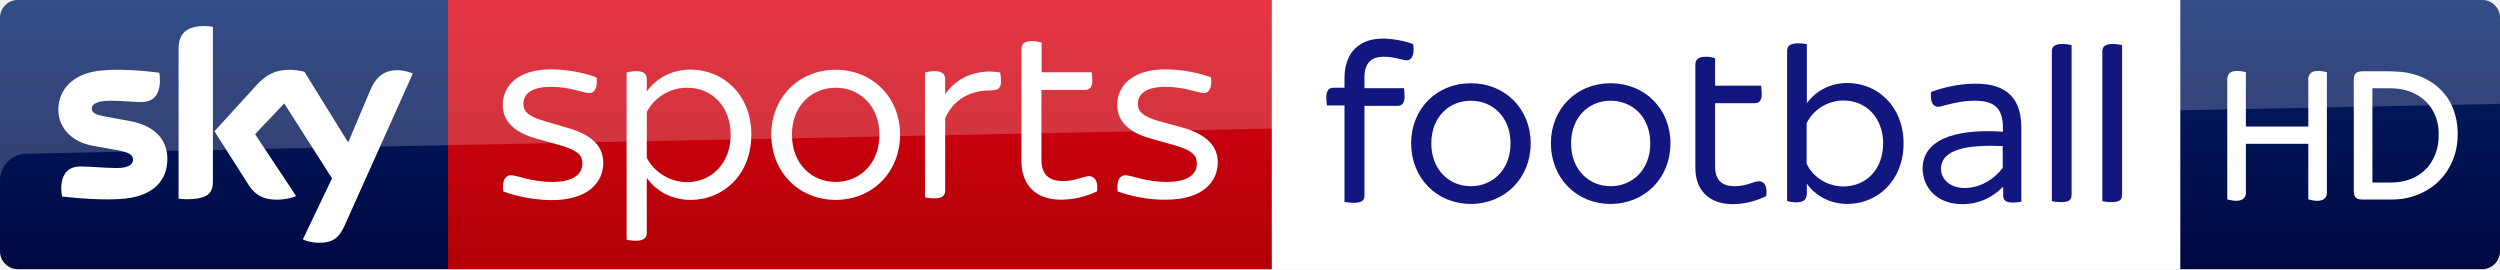
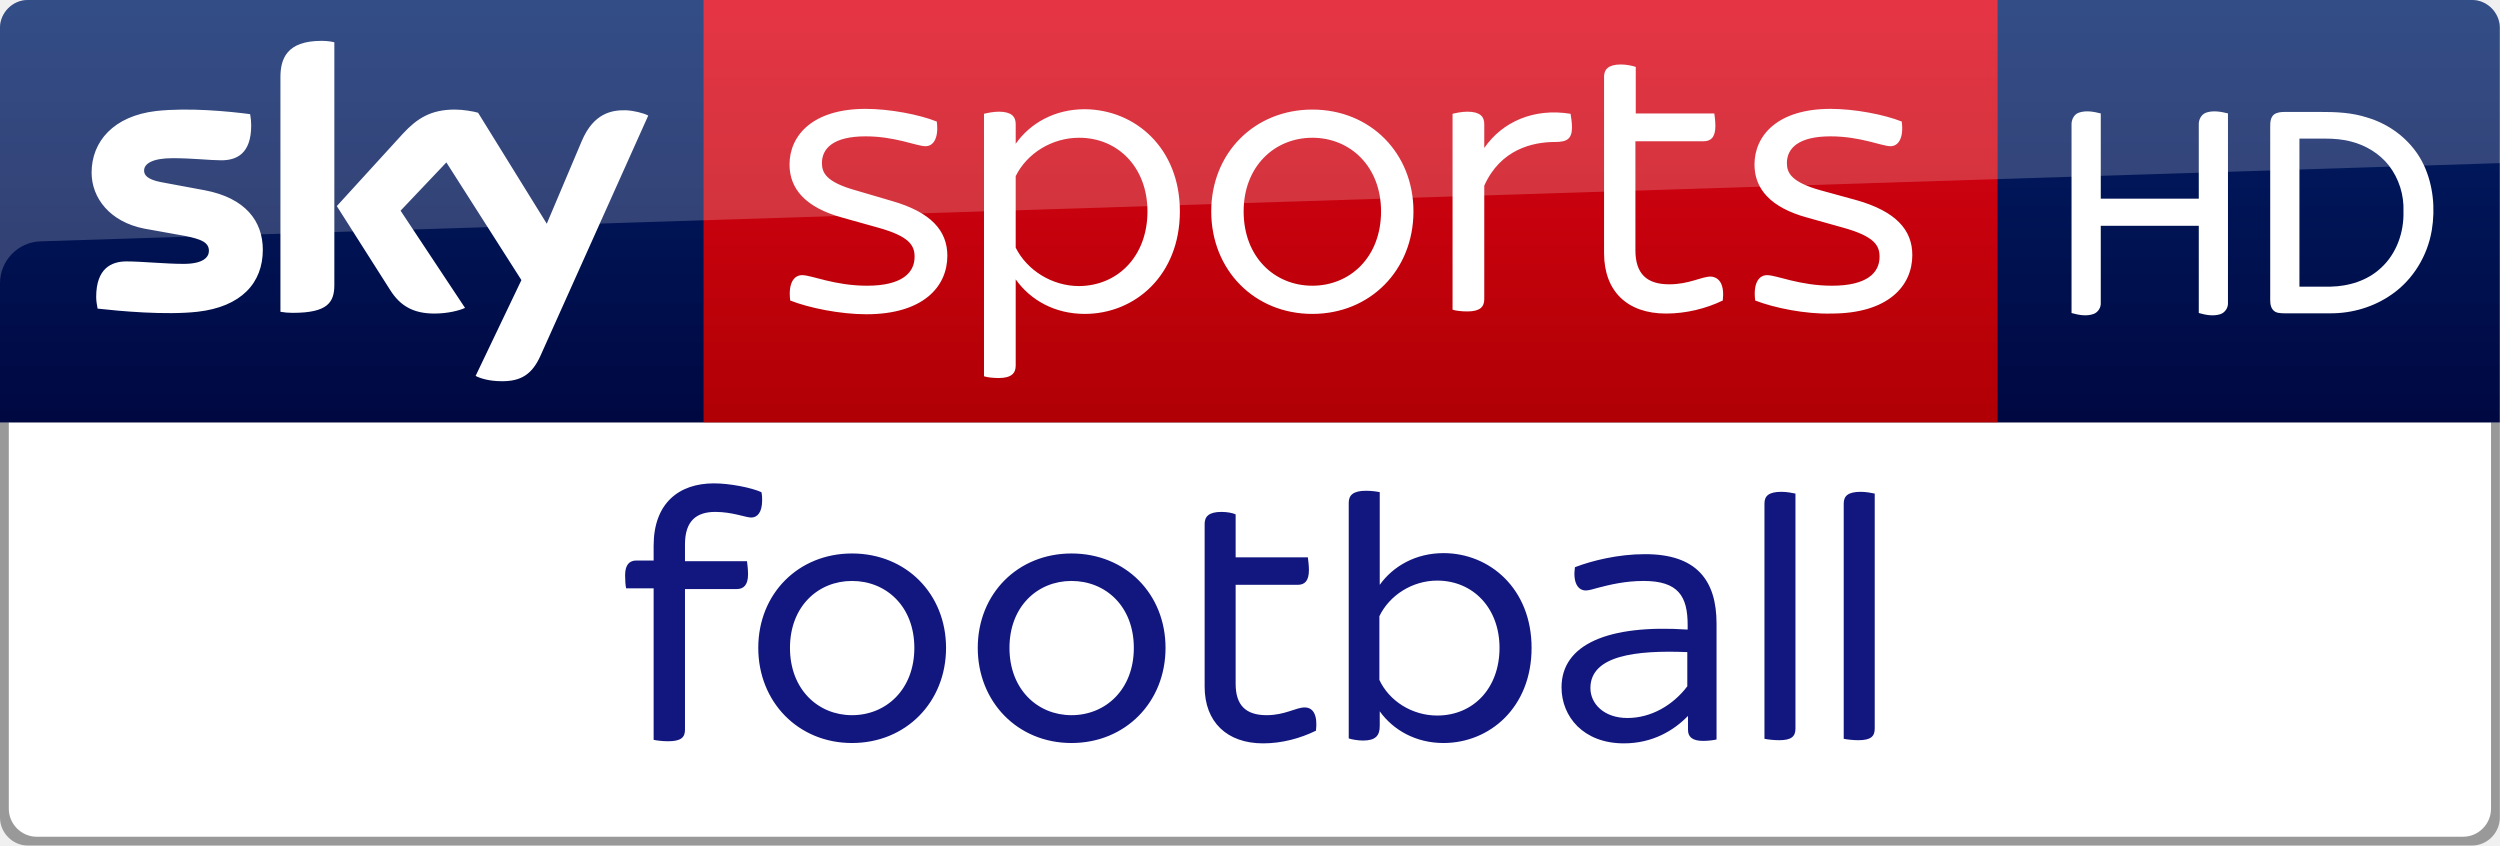
- <svg xmlns="http://www.w3.org/2000/svg" viewBox="0 0 1114.36 120" version="1.1" id="svg32" width="1114.36" height="120">
-   <defs id="defs36">
-     <linearGradient y2="-27.096" x2="99.851" y1="138.674" x1="99.851" gradientUnits="userSpaceOnUse" id="b-2" gradientTransform="matrix(-1,0,0,1,1114.36,6.694327e-7)">
-       <stop id="stop19-7" stop-color="#00043b" offset="0" />
-       <stop id="stop21-3" stop-color="#002672" offset="1" />
+ <svg xmlns="http://www.w3.org/2000/svg" id="svg30" width="709.61" height="240" version="1.1" viewBox="0 0 709.61 240">
+   <defs id="defs34">
+     <linearGradient id="a" x1="-8599.2" x2="-8599.2" y1="-4719.4" y2="-4553.6" gradientTransform="rotate(180 -4107.9 -2290.4)" gradientUnits="userSpaceOnUse">
+       <stop id="stop10" stop-color="#a80002" offset="0" />
+       <stop id="stop12" stop-color="#ea021a" offset="1" />
    </linearGradient>
-     <linearGradient gradientTransform="rotate(180,-4107.903,-2290.35)" y2="-4553.606" x2="-8599.162" y1="-4719.377" x1="-8599.162" gradientUnits="userSpaceOnUse" id="a">
-       <stop id="stop12" stop-color="#a80002" offset="0" />
-       <stop id="stop14" stop-color="#ea021a" offset="1" />
-     </linearGradient>
-     <linearGradient y2="-27.096" x2="99.851" y1="138.674" x1="99.851" gradientUnits="userSpaceOnUse" id="b">
-       <stop id="stop19" stop-color="#00043b" offset="0" />
+     <linearGradient id="linearGradient4552" x1="99.851" x2="99.851" y1="138.67" y2="-27.096" gradientTransform="matrix(-1 0 0 1 709.56 0)" gradientUnits="userSpaceOnUse">
+       <stop id="stop19-4" stop-color="#00043b" offset="0" />
      <stop id="stop21" stop-color="#002672" offset="1" />
    </linearGradient>
  </defs>
-   <path id="path24-1" d="m 971.8,120 h 134.56 c 4.4,0 8,-3.6 8,-8 l 5e-4,-104.1 c 0,-4.2 -3.5,-7.9 -7.9,-7.9 H 971.8 Z" style="fill:url(#b-2);stroke-width:1" />
-   <g id="#ffffffff" transform="matrix(0.479999,0,0,0.479999,971.8,2.425e-4)">
-     <path d="m 47.72,66.75 c 4.27,-1.63 9.01,-0.77 13.3,0.33 v 50.41 H 118.98 V 73.97 c -0.2,-3.08 1.41,-6.38 4.46,-7.41 4.18,-1.36 8.64,-0.52 12.8,0.5 V 179 c 0.19,2.95 -1.68,5.81 -4.48,6.78 -4.19,1.35 -8.66,0.5 -12.78,-0.69 V 133.51 H 61.02 v 45.56 c 0.17,2.76 -1.52,5.48 -4.09,6.53 -4.28,1.62 -8.94,0.68 -13.19,-0.49 V 74.03 C 43.58,71.11 44.9,67.95 47.72,66.75 Z" id="path7" style="opacity:1;fill:#ffffff" />
-     <path d="m 163.6,67.6 c 1.935,-1.25 4.183,-1.423 6.447,-1.407 h 20.664 c 9.42,-0.029 18.815,0.355 27.86,3.307 14.45,4.25 27.14,14.48 33.54,28.21 5.52,11.92 6.78,25.54 4.66,38.43 -2.52,15.09 -11.04,29.21 -23.67,37.96 -10.48,7.39 -23.33,11.21 -36.12,11.18 h -27.04 c -2.47,-0.06 -5.46,0.05 -7.15,-2.1 -1.87,-2.29 -1.55,-5.41 -1.57,-8.16 V 74.96 c -0.01,-2.57 0.12,-5.67 2.38,-7.36 m 14.9,14.359 v 87.541 h 18.52 c 10.64,-0.21 21.64,-3.56 29.54,-10.93 9.32,-8.38 13.81,-21.17 13.46,-33.53 0.39,-9.74 -2.69,-19.54 -8.69,-27.24 -5.52,-7 -13.5,-11.82 -22.09,-14.05 -5.145,-1.391 -10.41,-1.791 -15.703,-1.791 z" id="path9" style="opacity:1;fill:#ffffff" />
+   <path id="path24-6-6" d="m7.9 0c-4.4 0-7.9 3.7-7.9 7.9v112.1h709.56v-112.1c2e-5 -4.2-3.5-7.9-7.9-7.9z" fill="url(#linearGradient4552)" />
+   <g id="#ffffffff" transform="matrix(.48 0 0 .48 567 .0002425)" fill="#fff">
+     <path id="path7" d="m47.72 66.75c4.27-1.63 9.01-0.77 13.3 0.33v50.41h57.96v-43.52c-0.2-3.08 1.41-6.38 4.46-7.41 4.18-1.36 8.64-0.52 12.8 0.5v111.94c0.19 2.95-1.68 5.81-4.48 6.78-4.19 1.35-8.66 0.5-12.78-0.69v-51.58h-57.96v45.56c0.17 2.76-1.52 5.48-4.09 6.53-4.28 1.62-8.94 0.68-13.19-0.49v-111.08c-0.16-2.92 1.16-6.08 3.98-7.28z" />
+     <path id="path9" d="m163.6 67.6c1.935-1.25 4.183-1.423 6.447-1.407h20.664c9.42-0.029 18.815 0.355 27.86 3.307 14.45 4.25 27.14 14.48 33.54 28.21 5.52 11.92 6.78 25.54 4.66 38.43-2.52 15.09-11.04 29.21-23.67 37.96-10.48 7.39-23.33 11.21-36.12 11.18h-27.04c-2.47-0.06-5.46 0.05-7.15-2.1-1.87-2.29-1.55-5.41-1.57-8.16v-100.06c-0.01-2.57 0.12-5.67 2.38-7.36m14.9 14.359v87.541h18.52c10.64-0.21 21.64-3.56 29.54-10.93 9.32-8.38 13.81-21.17 13.46-33.53 0.39-9.74-2.69-19.54-8.69-27.24-5.52-7-13.5-11.82-22.09-14.05-5.145-1.391-10.41-1.79-15.703-1.79z" />
  </g>
-   <path style="fill:url(#a)" id="path17" d="M 199.7,0 H 567 V 120 H 199.7 Z" />
-   <path style="fill:url(#b)" id="path24" d="M 199.7,120 H 8 c -4.4,0 -8,-3.6 -8,-8 V 7.9 C 0,3.7 3.5,0 7.9,0 h 191.8 z" />
-   <path style="fill:#ffffff" id="path26" d="m 135,106.7 c 1.3,0.7 3.9,1.5 7.3,1.5 5.7,0.1 8.8,-2.1 11.1,-7.2 L 184,32.8 c -1.3,-0.7 -4.1,-1.4 -6.3,-1.5 -3.9,-0.1 -9.2,0.7 -12.6,8.8 L 155.2,63.5 135.7,32 c -1.3,-0.4 -4.3,-0.9 -6.6,-0.9 -6.8,0 -10.7,2.5 -14.7,6.8 l -18.8,20.6 15.2,23.9 c 2.8,4.4 6.5,6.6 12.5,6.6 3.9,0 7.2,-0.9 8.7,-1.6 L 113.7,59.8 126.7,46.1 148,79.5 Z M 94.9,80.9 c 0,5 -2,7.9 -11.8,7.9 -1.3,0 -2.4,-0.1 -3.5,-0.3 V 21.9 c 0,-5.1 1.7,-10.3 11.6,-10.3 1.2,0 2.5,0.1 3.7,0.4 z m -20.3,-10 c 0,9.4 -6.1,16.2 -18.6,17.6 -9,1 -22.1,-0.2 -28.3,-0.9 -0.2,-1 -0.4,-2.3 -0.4,-3.3 0,-8.2 4.4,-10.1 8.6,-10.1 4.3,0 11.1,0.7 16.2,0.7 5.6,0 7.2,-1.9 7.2,-3.7 0,-2.4 -2.2,-3.3 -6.6,-4.2 L 41,64.9 C 31.2,63 26,56.2 26,49 c 0,-8.8 6.2,-16.1 18.4,-17.5 9.2,-1 20.5,0.1 26.6,0.9 0.2,1.1 0.3,2.1 0.3,3.2 0,8.2 -4.3,9.9 -8.5,9.9 -3.2,0 -8.1,-0.6 -13.8,-0.6 -5.8,0 -8.1,1.6 -8.1,3.5 0,2 2.3,2.9 5.9,3.5 L 58.1,54 c 11.6,2.2 16.5,8.8 16.5,16.9 m 149.7,14.4 c -0.6,-4.7 0.9,-7.2 3.4,-7.2 2.7,0 9.2,3 18.4,3 9.8,0 13.5,-3.6 13.5,-8.2 0,-3.2 -1.4,-5.8 -10.4,-8.3 l -10,-2.8 c -10.7,-2.9 -15.1,-8.3 -15.1,-15.1 0,-8.2 6.5,-15.8 21.6,-15.8 6.8,0 15.2,1.6 20.2,3.6 0.6,4.6 -0.9,7 -3.2,7 -2.5,0 -8.6,-2.8 -17,-2.8 -9,0 -12.4,3.3 -12.4,7.6 0,2.8 1.3,5.4 9.5,7.7 l 10.2,3 c 11.3,3.2 15.9,8.5 15.9,15.6 0,8.8 -6.9,16.6 -23,16.6 -7.4,0 -16.3,-1.8 -21.6,-3.9 M 334.9,60 c 0,18.1 -12.7,29.1 -27,29.1 -8.6,0 -15.5,-4 -19.6,-9.8 v 24.5 c 0,2.1 -1.2,3.5 -4.8,3.5 -1.6,0 -3.4,-0.2 -4.2,-0.5 V 32.3 c 0.8,-0.2 2.6,-0.6 4.2,-0.6 3.6,0 4.8,1.4 4.8,3.5 v 5.6 c 4.1,-5.8 11,-9.8 19.6,-9.8 14.3,0.1 27,11 27,29 m -9.2,0 c 0,-12.4 -8.3,-20.9 -19.4,-20.9 -7.7,0 -14.8,4.4 -18,10.9 v 20.3 c 3.2,6.4 10.3,10.9 18,10.9 11.1,-0.1 19.4,-8.6 19.4,-21.2 m 18.1,0 c 0,-16.6 12.3,-28.9 28.7,-28.9 16.5,0 28.7,12.4 28.7,28.9 0,16.7 -12.3,29.1 -28.7,29.1 -16.4,0 -28.7,-12.4 -28.7,-29.1 m 48.2,0 c 0,-12.8 -8.8,-20.9 -19.5,-20.9 -10.7,0 -19.5,8.1 -19.5,20.9 0,13 8.8,21.1 19.5,21.1 C 383.2,81.1 392,73 392,60 m 54.2,-23.9 c 0,3.4 -1.5,4.2 -4.8,4.2 -6.4,0 -15.5,2.1 -20.1,12.4 v 32.2 c 0,2.2 -1.2,3.5 -4.8,3.5 -1.6,0 -3.4,-0.2 -4.2,-0.5 V 32.3 c 0.8,-0.2 2.6,-0.6 4.2,-0.6 3.6,0 4.8,1.4 4.8,3.5 V 42 c 5.1,-7.4 14,-11.4 24.5,-9.7 0.1,0.7 0.4,2.4 0.4,3.8 m 52,49.2 c -0.6,-4.7 0.9,-7.2 3.4,-7.2 2.7,0 9.2,3 18.4,3 9.8,0 13.5,-3.6 13.5,-8.2 0,-3.2 -1.4,-5.8 -10.4,-8.3 l -10,-2.8 C 502.4,58.9 498,53.5 498,46.7 c 0,-8.2 6.5,-15.8 21.6,-15.8 6.8,0 15.2,1.6 20.2,3.6 0.6,4.6 -0.9,7 -3.2,7 -2.4,0 -8.6,-2.8 -17,-2.8 -9,0 -12.4,3.3 -12.4,7.6 0,2.8 1.3,5.4 9.5,7.7 l 10.2,2.8 c 11.3,3.2 15.9,8.5 15.9,15.6 0,8.8 -6.9,16.6 -23,16.6 -7.3,0.2 -16.2,-1.6 -21.6,-3.7 m -9.2,0 c -4.8,2.3 -10.4,3.7 -16.1,3.7 -11,0 -17.6,-6.3 -17.6,-17.2 v -50 c 0,-2.1 1.2,-3.5 4.8,-3.5 1.6,0 3.4,0.4 4.2,0.7 v 13.2 h 22.3 c 0.1,0.7 0.3,2.2 0.3,3.6 0,3.3 -1.4,4.3 -3.4,4.3 H 464.2 V 71 c 0,6.8 3.3,9.7 9.6,9.7 5.7,0 9.1,-2.2 11.8,-2.2 2.6,0.2 3.9,2.5 3.4,6.8" />
-   <path id="path28" d="M 8,0 C 3.6,0 0,3.6 0,8 V 80.4 C 0,74 5.1,68.7 11.5,68.5 L 1114.41,46.301 V 8 c 0,-4.4 -3.6,-8 -8,-8 z" style="opacity:0.2;fill:#ffffff" />
-   <path d="M 971.8,120 V 0 H 566.9 v 120 z" id="path2" style="fill:#ffffff" />
-   <path style="fill:#121780" id="path8" d="m 901,57 v 32.9 c -0.9,0.2 -2.4,0.4 -3.8,0.4 -3,0 -4.3,-1.1 -4.3,-3.1 v -3.9 h -0.1 c -3.9,4 -9.9,7.7 -18.1,7.7 C 863.2,91 857,83.4 857,75.1 857,62.9 870.2,57.2 892.8,58.7 v -1.3 c 0,-8.1 -2.6,-12.5 -12.5,-12.5 -5.3,0 -9.7,1.1 -12.8,1.9 -1.5,0.4 -2.7,0.8 -3.6,0.8 -2.3,0 -3.7,-2.3 -3.1,-6.6 4.9,-1.9 12.4,-3.7 19.7,-3.7 14.9,-0.1 20.5,7.5 20.5,19.7 z m -8.3,17.8 v -9.7 c -14.7,-0.6 -27.5,1 -27.5,10.2 0,4.5 3.9,8.5 10.5,8.5 6.8,0 13,-3.7 17,-9 z M 630.1,22 c 0,3.5 -1.4,4.9 -3.1,4.9 -1.6,0 -5.3,-1.6 -10.2,-1.6 -5.4,0 -8.6,2.6 -8.6,9.2 v 4.8 h 17.6 c 0.1,0.8 0.3,2.3 0.3,3.7 0,3.1 -1.3,4.2 -3.2,4.2 h -14.7 v 39.9 c 0,2.2 -1.1,3.3 -4.8,3.3 -1.5,0 -3.2,-0.2 -4.1,-0.4 V 47 h -7.8 c -0.2,-0.8 -0.3,-2.3 -0.3,-3.7 0,-3.1 1.3,-4.2 3.2,-4.2 h 4.9 v -4.2 c 0,-12.1 7.2,-17.7 17.1,-17.7 4.5,0 10.6,1.2 13.5,2.5 0.2,0.9 0.2,1.7 0.2,2.3 m 61.2,41.9 c 0,-15.4 11.4,-26.8 26.6,-26.8 15.4,0 26.7,11.5 26.7,26.8 0,15.4 -11.4,27 -26.7,27 -15.3,0 -26.6,-11.7 -26.6,-27 m 44.3,0 c 0,-11.8 -8,-19 -17.7,-19 -9.6,0 -17.6,7.2 -17.6,19 0,11.8 8,19.1 17.6,19.1 9.7,0 17.7,-7.3 17.7,-19.1 m 112.9,0 c 0,16.9 -11.9,27 -25,27 -7.9,0 -14.3,-3.7 -18.1,-9 v 4.2 c 0,2.7 -1.2,4.1 -4.7,4.1 -1.5,0 -3.2,-0.3 -4.1,-0.6 V 22.7 c 0,-2.1 1.2,-3.4 4.9,-3.4 1.5,0 3,0.2 3.9,0.4 V 46 c 3.8,-5.3 10.2,-9 18.1,-9 13.1,0 25,10.1 25,26.9 m -9.1,0 c 0,-11.3 -7.5,-19.1 -17.7,-19.1 -7,0 -13.5,4.1 -16.4,10.1 V 73 c 2.8,6 9.3,10.1 16.4,10.1 10.3,0 17.7,-7.8 17.7,-19.2 m 75.2,25.8 V 22.9 c 0,-2.1 1.2,-3.3 4.8,-3.3 1.5,0 3.1,0.3 4,0.5 v 66.7 c 0,2.2 -1.1,3.3 -4.6,3.3 -1.6,0 -3.3,-0.2 -4.2,-0.4 m 22.5,0 V 22.9 c 0,-2.1 1.2,-3.3 4.8,-3.3 1.5,0 3.1,0.3 4,0.5 v 66.7 c 0,2.2 -1.1,3.3 -4.6,3.3 -1.6,0 -3.3,-0.2 -4.2,-0.4 M 787.3,87.4 c -4.5,2.2 -9.7,3.6 -15,3.6 C 762,91 755.7,84.9 755.7,74.9 V 28.7 c 0,-2.1 1.2,-3.4 4.8,-3.4 1.5,0 3.2,0.3 4,0.7 V 38.2 H 785 c 0.1,0.8 0.3,2.3 0.3,3.6 0,3.1 -1.2,4.2 -3.2,4.2 h -17.6 v 28.1 c 0,6.1 2.9,8.9 8.8,8.9 5.2,0 8.3,-2.2 10.8,-2.2 2.5,0 3.7,2.3 3.2,6.6 M 629,63.9 c 0,-15.4 11.4,-26.8 26.6,-26.8 15.4,0 26.7,11.5 26.7,26.8 0,15.4 -11.4,27 -26.7,27 -15.3,0 -26.6,-11.7 -26.6,-27 m 44.3,0 c 0,-11.8 -8,-19 -17.7,-19 -9.6,0 -17.6,7.2 -17.6,19 0,11.8 8,19.1 17.6,19.1 9.7,0 17.7,-7.3 17.7,-19.1" />
+   <path id="path15" d="m199.7 0h367.3v120h-367.3z" fill="url(#a)" />
+   <path id="path24" d="m135 106.7c1.3 0.7 3.9 1.5 7.3 1.5 5.7 0.1 8.8-2.1 11.1-7.2l30.6-68.2c-1.3-0.7-4.1-1.4-6.3-1.5-3.9-0.1-9.2 0.7-12.6 8.8l-9.9 23.4-19.5-31.5c-1.3-0.4-4.3-0.9-6.6-0.9-6.8 0-10.7 2.5-14.7 6.8l-18.8 20.6 15.2 23.9c2.8 4.4 6.5 6.6 12.5 6.6 3.9 0 7.2-0.9 8.7-1.6l-18.3-27.6 13-13.7 21.3 33.4zm-40.1-25.8c0 5-2 7.9-11.8 7.9-1.3 0-2.4-0.1-3.5-0.3v-66.6c0-5.1 1.7-10.3 11.6-10.3 1.2 0 2.5 0.1 3.7 0.4zm-20.3-10c0 9.4-6.1 16.2-18.6 17.6-9 1-22.1-0.2-28.3-0.9-0.2-1-0.4-2.3-0.4-3.3 0-8.2 4.4-10.1 8.6-10.1 4.3 0 11.1 0.7 16.2 0.7 5.6 0 7.2-1.9 7.2-3.7 0-2.4-2.2-3.3-6.6-4.2l-11.7-2.1c-9.8-1.9-15-8.7-15-15.9 0-8.8 6.2-16.1 18.4-17.5 9.2-1 20.5 0.1 26.6 0.9 0.2 1.1 0.3 2.1 0.3 3.2 0 8.2-4.3 9.9-8.5 9.9-3.2 0-8.1-0.6-13.8-0.6-5.8 0-8.1 1.6-8.1 3.5 0 2 2.3 2.9 5.9 3.5l11.3 2.1c11.6 2.2 16.5 8.8 16.5 16.9m149.7 14.4c-0.6-4.7 0.9-7.2 3.4-7.2 2.7 0 9.2 3 18.4 3 9.8 0 13.5-3.6 13.5-8.2 0-3.2-1.4-5.8-10.4-8.3l-10-2.8c-10.7-2.9-15.1-8.3-15.1-15.1 0-8.2 6.5-15.8 21.6-15.8 6.8 0 15.2 1.6 20.2 3.6 0.6 4.6-0.9 7-3.2 7-2.5 0-8.6-2.8-17-2.8-9 0-12.4 3.3-12.4 7.6 0 2.8 1.3 5.4 9.5 7.7l10.2 3c11.3 3.2 15.9 8.5 15.9 15.6 0 8.8-6.9 16.6-23 16.6-7.4 0-16.3-1.8-21.6-3.9m110.6-25.3c0 18.1-12.7 29.1-27 29.1-8.6 0-15.5-4-19.6-9.8v24.5c0 2.1-1.2 3.5-4.8 3.5-1.6 0-3.4-0.2-4.2-0.5v-74.5c0.8-0.2 2.6-0.6 4.2-0.6 3.6 0 4.8 1.4 4.8 3.5v5.6c4.1-5.8 11-9.8 19.6-9.8 14.3 0.1 27 11 27 29m-9.2 0c0-12.4-8.3-20.9-19.4-20.9-7.7 0-14.8 4.4-18 10.9v20.3c3.2 6.4 10.3 10.9 18 10.9 11.1-0.1 19.4-8.6 19.4-21.2m18.1 0c0-16.6 12.3-28.9 28.7-28.9 16.5 0 28.7 12.4 28.7 28.9 0 16.7-12.3 29.1-28.7 29.1s-28.7-12.4-28.7-29.1m48.2 0c0-12.8-8.8-20.9-19.5-20.9s-19.5 8.1-19.5 20.9c0 13 8.8 21.1 19.5 21.1s19.5-8.1 19.5-21.1m54.2-23.9c0 3.4-1.5 4.2-4.8 4.2-6.4 0-15.5 2.1-20.1 12.4v32.2c0 2.2-1.2 3.5-4.8 3.5-1.6 0-3.4-0.2-4.2-0.5v-55.6c0.8-0.2 2.6-0.6 4.2-0.6 3.6 0 4.8 1.4 4.8 3.5v6.8c5.1-7.4 14-11.4 24.5-9.7 0.1 0.7 0.4 2.4 0.4 3.8m52 49.2c-0.6-4.7 0.9-7.2 3.4-7.2 2.7 0 9.2 3 18.4 3 9.8 0 13.5-3.6 13.5-8.2 0-3.2-1.4-5.8-10.4-8.3l-10-2.8c-10.7-2.9-15.1-8.3-15.1-15.1 0-8.2 6.5-15.8 21.6-15.8 6.8 0 15.2 1.6 20.2 3.6 0.6 4.6-0.9 7-3.2 7-2.4 0-8.6-2.8-17-2.8-9 0-12.4 3.3-12.4 7.6 0 2.8 1.3 5.4 9.5 7.7l10.2 2.8c11.3 3.2 15.9 8.5 15.9 15.6 0 8.8-6.9 16.6-23 16.6-7.3 0.2-16.2-1.6-21.6-3.7m-9.2 0c-4.8 2.3-10.4 3.7-16.1 3.7-11 0-17.6-6.3-17.6-17.2v-50c0-2.1 1.2-3.5 4.8-3.5 1.6 0 3.4 0.4 4.2 0.7v13.2h22.3c0.1 0.7 0.3 2.2 0.3 3.6 0 3.3-1.4 4.3-3.4 4.3h-19.3v30.9c0 6.8 3.3 9.7 9.6 9.7 5.7 0 9.1-2.2 11.8-2.2 2.6 0.2 3.9 2.5 3.4 6.8" fill="#fff" />
+   <path id="path28" d="m8 0c-4.4 0-8 3.6-8 8v72.4c0-6.4 5.1-11.7 11.5-11.9l698.11-22.199v-38.301c0-4.4-3.6-8-8-8z" fill="#fff" opacity=".2" />
+   <path id="path24-6-6-7" d="m7.9 240c-4.4 0-7.9-3.7-7.9-7.9v-112.1h709.56v112.1c2e-5 4.2-3.5 7.9-7.9 7.9z" fill="#999" />
+   <path id="path24-6-6-7-2" d="m10.4 237.5c-4.4 0-7.9-3.7-7.9-7.9v-109.6h704.56v109.6c1e-5 4.2-3.5 7.9-7.9 7.9z" fill="#fff" />
+   <g id="g10" transform="translate(-413.77 120)">
+     <path id="path8" d="m901 57v32.9c-0.9 0.2-2.4 0.4-3.8 0.4-3 0-4.3-1.1-4.3-3.1v-3.9h-0.1c-3.9 4-9.9 7.7-18.1 7.7-11.5 0-17.7-7.6-17.7-15.9 0-12.2 13.2-17.9 35.8-16.4v-1.3c0-8.1-2.6-12.5-12.5-12.5-5.3 0-9.7 1.1-12.8 1.9-1.5 0.4-2.7 0.8-3.6 0.8-2.3 0-3.7-2.3-3.1-6.6 4.9-1.9 12.4-3.7 19.7-3.7 14.9-0.1 20.5 7.5 20.5 19.7zm-8.3 17.8v-9.7c-14.7-0.6-27.5 1-27.5 10.2 0 4.5 3.9 8.5 10.5 8.5 6.8 0 13-3.7 17-9zm-262.6-52.8c0 3.5-1.4 4.9-3.1 4.9-1.6 0-5.3-1.6-10.2-1.6-5.4 0-8.6 2.6-8.6 9.2v4.8h17.6c0.1 0.8 0.3 2.3 0.3 3.7 0 3.1-1.3 4.2-3.2 4.2h-14.7v39.9c0 2.2-1.1 3.3-4.8 3.3-1.5 0-3.2-0.2-4.1-0.4v-43h-7.8c-0.2-0.8-0.3-2.3-0.3-3.7 0-3.1 1.3-4.2 3.2-4.2h4.9v-4.2c0-12.1 7.2-17.7 17.1-17.7 4.5 0 10.6 1.2 13.5 2.5 0.2 0.9 0.2 1.7 0.2 2.3m61.2 41.9c0-15.4 11.4-26.8 26.6-26.8 15.4 0 26.7 11.5 26.7 26.8 0 15.4-11.4 27-26.7 27s-26.6-11.7-26.6-27m44.3 0c0-11.8-8-19-17.7-19-9.6 0-17.6 7.2-17.6 19s8 19.1 17.6 19.1c9.7 0 17.7-7.3 17.7-19.1m112.9 0c0 16.9-11.9 27-25 27-7.9 0-14.3-3.7-18.1-9v4.2c0 2.7-1.2 4.1-4.7 4.1-1.5 0-3.2-0.3-4.1-0.6v-66.9c0-2.1 1.2-3.4 4.9-3.4 1.5 0 3 0.2 3.9 0.4v26.3c3.8-5.3 10.2-9 18.1-9 13.1 0 25 10.1 25 26.9m-9.1 0c0-11.3-7.5-19.1-17.7-19.1-7 0-13.5 4.1-16.4 10.1v18.1c2.8 6 9.3 10.1 16.4 10.1 10.3 0 17.7-7.8 17.7-19.2m75.2 25.8v-66.8c0-2.1 1.2-3.3 4.8-3.3 1.5 0 3.1 0.3 4 0.5v66.7c0 2.2-1.1 3.3-4.6 3.3-1.6 0-3.3-0.2-4.2-0.4m22.5 0v-66.8c0-2.1 1.2-3.3 4.8-3.3 1.5 0 3.1 0.3 4 0.5v66.7c0 2.2-1.1 3.3-4.6 3.3-1.6 0-3.3-0.2-4.2-0.4m-149.8-2.3c-4.5 2.2-9.7 3.6-15 3.6-10.3 0-16.6-6.1-16.6-16.1v-46.2c0-2.1 1.2-3.4 4.8-3.4 1.5 0 3.2 0.3 4 0.7v12.2h20.5c0.1 0.8 0.3 2.3 0.3 3.6 0 3.1-1.2 4.2-3.2 4.2h-17.6v28.1c0 6.1 2.9 8.9 8.8 8.9 5.2 0 8.3-2.2 10.8-2.2s3.7 2.3 3.2 6.6m-158.3-23.5c0-15.4 11.4-26.8 26.6-26.8 15.4 0 26.7 11.5 26.7 26.8 0 15.4-11.4 27-26.7 27s-26.6-11.7-26.6-27m44.3 0c0-11.8-8-19-17.7-19-9.6 0-17.6 7.2-17.6 19s8 19.1 17.6 19.1c9.7 0 17.7-7.3 17.7-19.1" fill="#121780" />
+   </g>
</svg>
